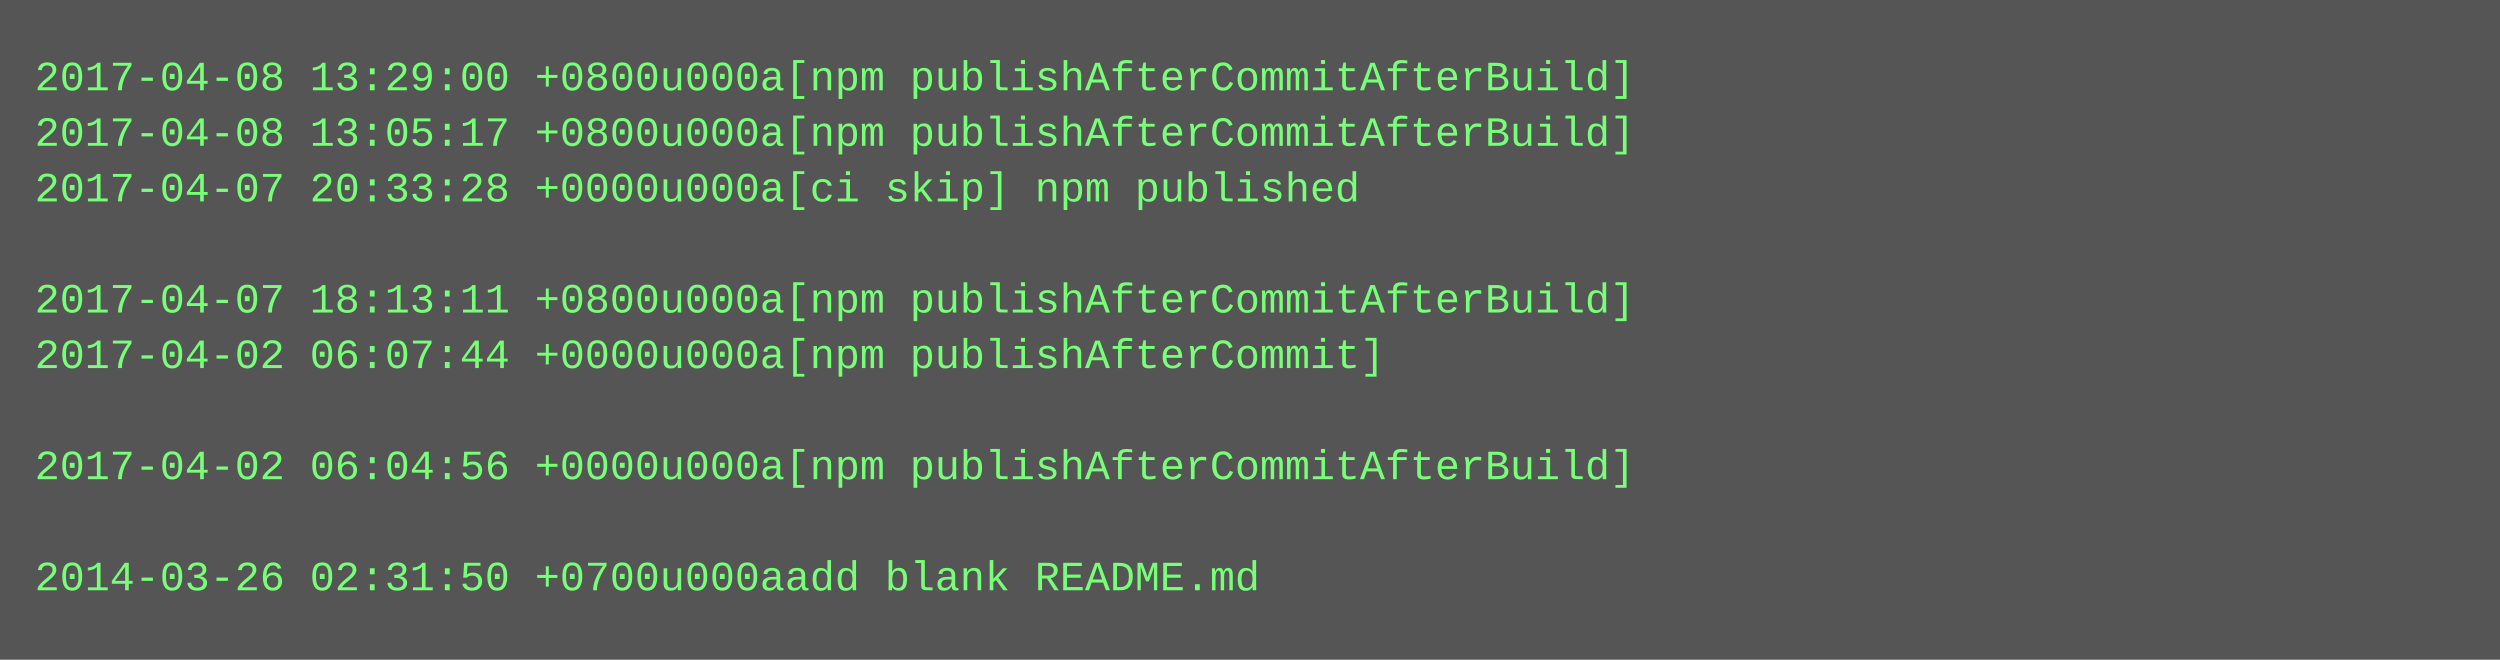
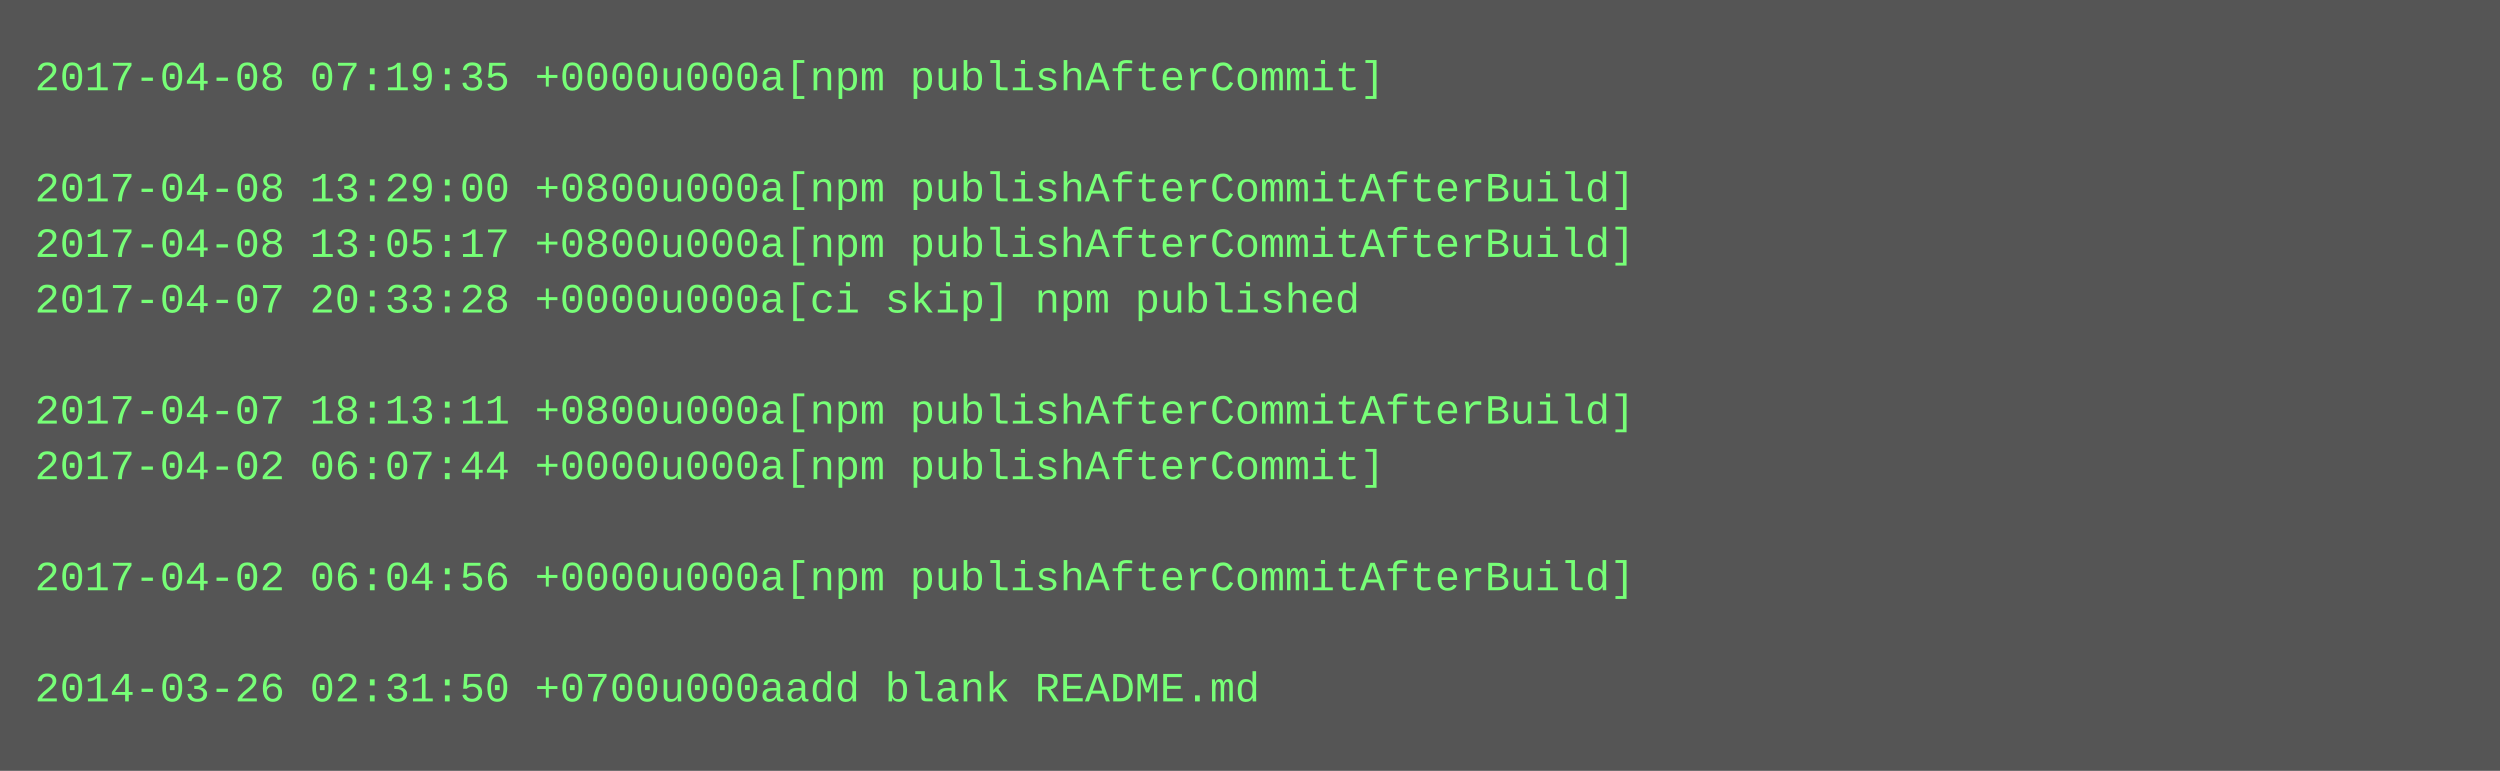
- <svg xmlns="http://www.w3.org/2000/svg" height="190" width="720">
-   <rect height="190" fill="#555" width="720" />
+ <svg xmlns="http://www.w3.org/2000/svg" height="222" width="720">
+   <rect height="222" fill="#555" width="720" />
  <text fill="#7f7" font-family="Courier New" font-size="12" xml:space="preserve">
-     <tspan x="10" y="26">2017-04-08 13:29:00 +0800u000a[npm publishAfterCommitAfterBuild]</tspan>
-     <tspan x="10" y="42">2017-04-08 13:05:17 +0800u000a[npm publishAfterCommitAfterBuild]</tspan>
-     <tspan x="10" y="58">2017-04-07 20:33:28 +0000u000a[ci skip] npm published</tspan>
-     <tspan x="10" y="74" />
-     <tspan x="10" y="90">2017-04-07 18:13:11 +0800u000a[npm publishAfterCommitAfterBuild]</tspan>
-     <tspan x="10" y="106">2017-04-02 06:07:44 +0000u000a[npm publishAfterCommit]</tspan>
-     <tspan x="10" y="122" />
-     <tspan x="10" y="138">2017-04-02 06:04:56 +0000u000a[npm publishAfterCommitAfterBuild]</tspan>
+     <tspan x="10" y="26">2017-04-08 07:19:35 +0000u000a[npm publishAfterCommit]</tspan>
+     <tspan x="10" y="42" />
+     <tspan x="10" y="58">2017-04-08 13:29:00 +0800u000a[npm publishAfterCommitAfterBuild]</tspan>
+     <tspan x="10" y="74">2017-04-08 13:05:17 +0800u000a[npm publishAfterCommitAfterBuild]</tspan>
+     <tspan x="10" y="90">2017-04-07 20:33:28 +0000u000a[ci skip] npm published</tspan>
+     <tspan x="10" y="106" />
+     <tspan x="10" y="122">2017-04-07 18:13:11 +0800u000a[npm publishAfterCommitAfterBuild]</tspan>
+     <tspan x="10" y="138">2017-04-02 06:07:44 +0000u000a[npm publishAfterCommit]</tspan>
    <tspan x="10" y="154" />
-     <tspan x="10" y="170">2014-03-26 02:31:50 +0700u000aadd blank README.md</tspan>
+     <tspan x="10" y="170">2017-04-02 06:04:56 +0000u000a[npm publishAfterCommitAfterBuild]</tspan>
+     <tspan x="10" y="186" />
+     <tspan x="10" y="202">2014-03-26 02:31:50 +0700u000aadd blank README.md</tspan>
  </text>
</svg>
